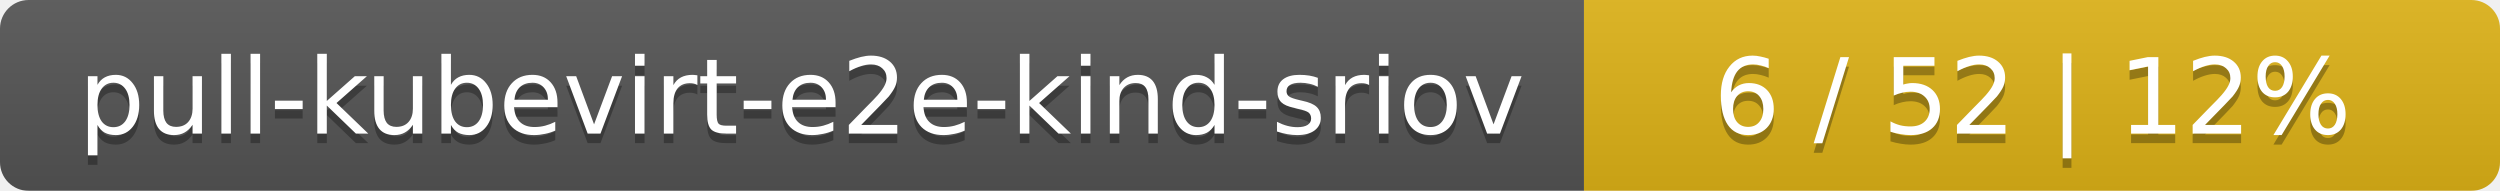
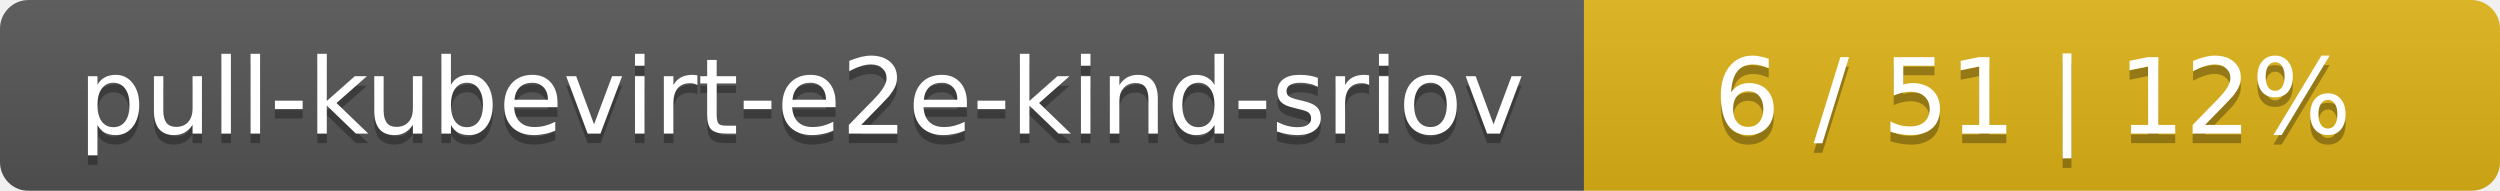
<svg xmlns="http://www.w3.org/2000/svg" width="262" height="20">
  <linearGradient id="smooth" x2="0" y2="100%">
    <stop offset="0" stop-color="#bbb" stop-opacity=".1" />
    <stop offset="1" stop-opacity=".1" />
  </linearGradient>
  <mask id="round">
    <rect width="262" height="20" rx="3" fill="#fff" />
  </mask>
  <g mask="url(#round)">
    <rect width="166" height="20" fill="#555" />
    <rect x="166" width="96" height="20" fill="#dfb317" />
    <rect width="262" height="20" fill="url(#smooth)" />
  </g>
  <g fill="#fff" text-anchor="middle" font-family="DejaVu Sans,Verdana,Geneva,sans-serif" font-size="11">
    <text x="84" y="15" fill="#010101" fill-opacity=".3">pull-kubevirt-e2e-kind-sriov</text>
    <text x="84" y="14">pull-kubevirt-e2e-kind-sriov</text>
-     <text x="213" y="15" fill="#010101" fill-opacity=".3">6 / 52    |    12%</text>
-     <text x="213" y="14">6 / 52    |    12%</text>
+     <text x="213" y="15" fill="#010101" fill-opacity=".3">6 / 51    |    12%</text>
+     <text x="213" y="14">6 / 51    |    12%</text>
  </g>
</svg>
